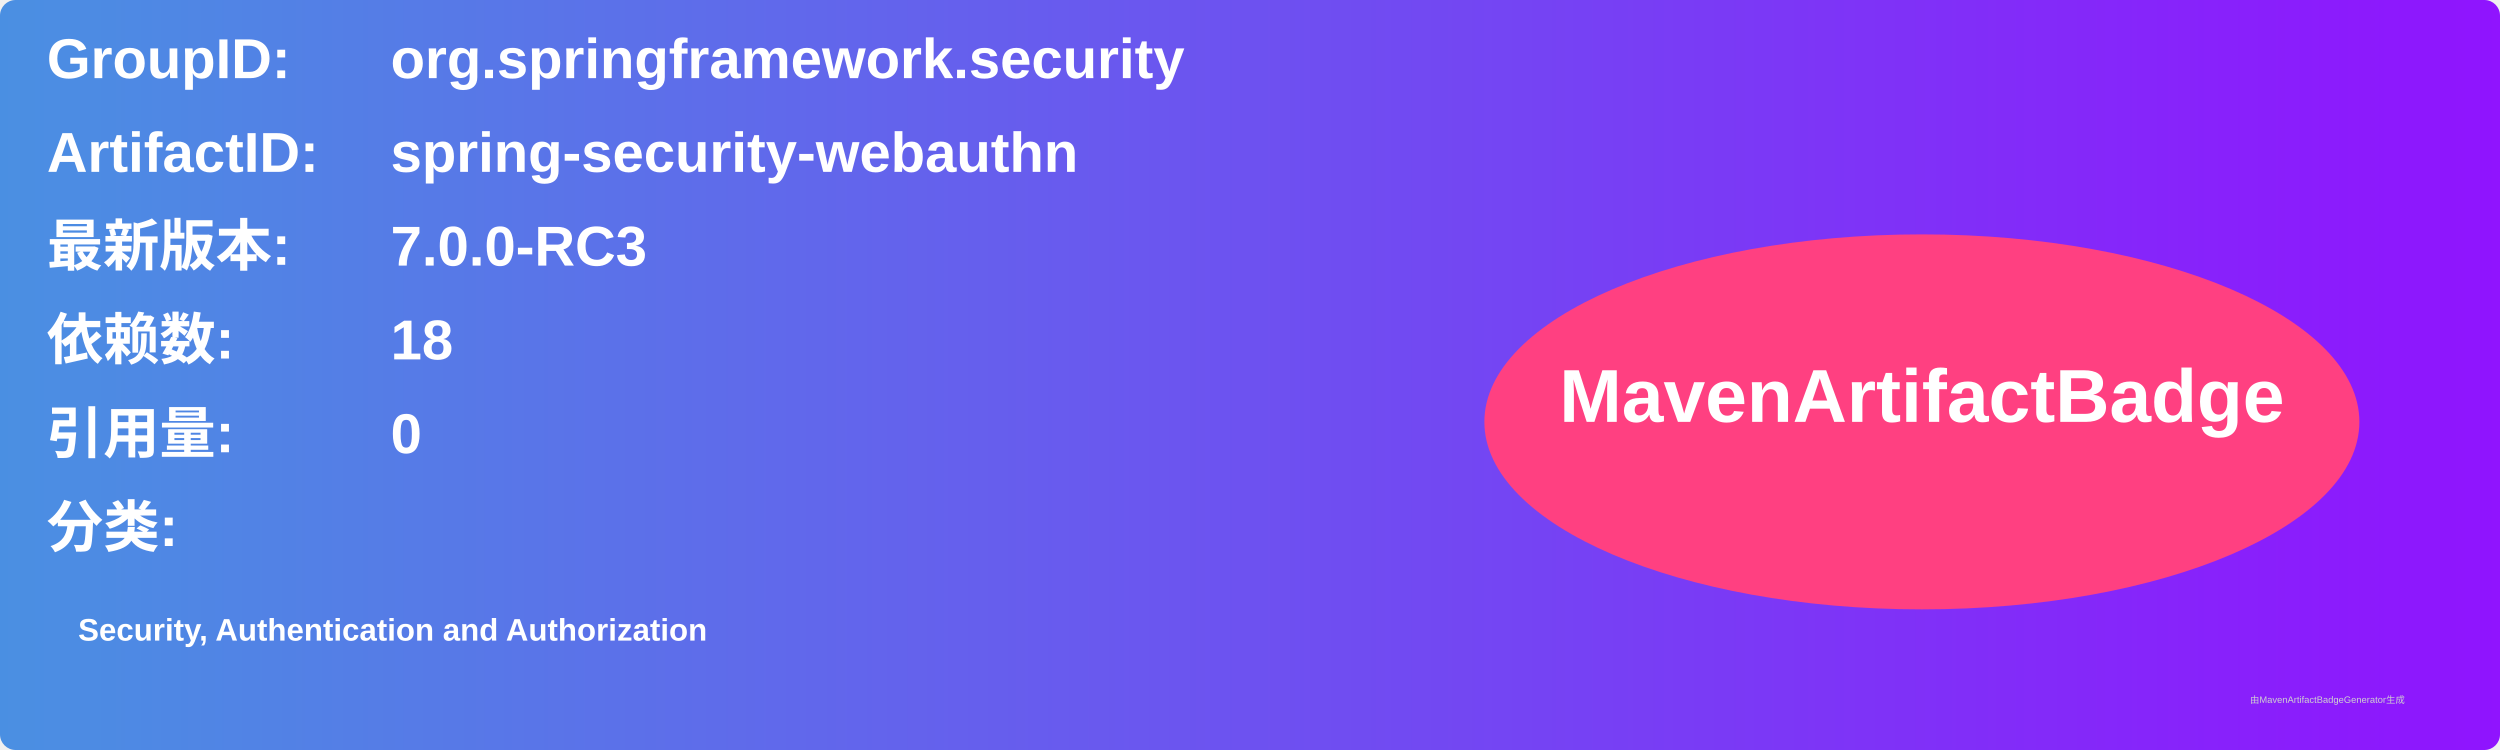
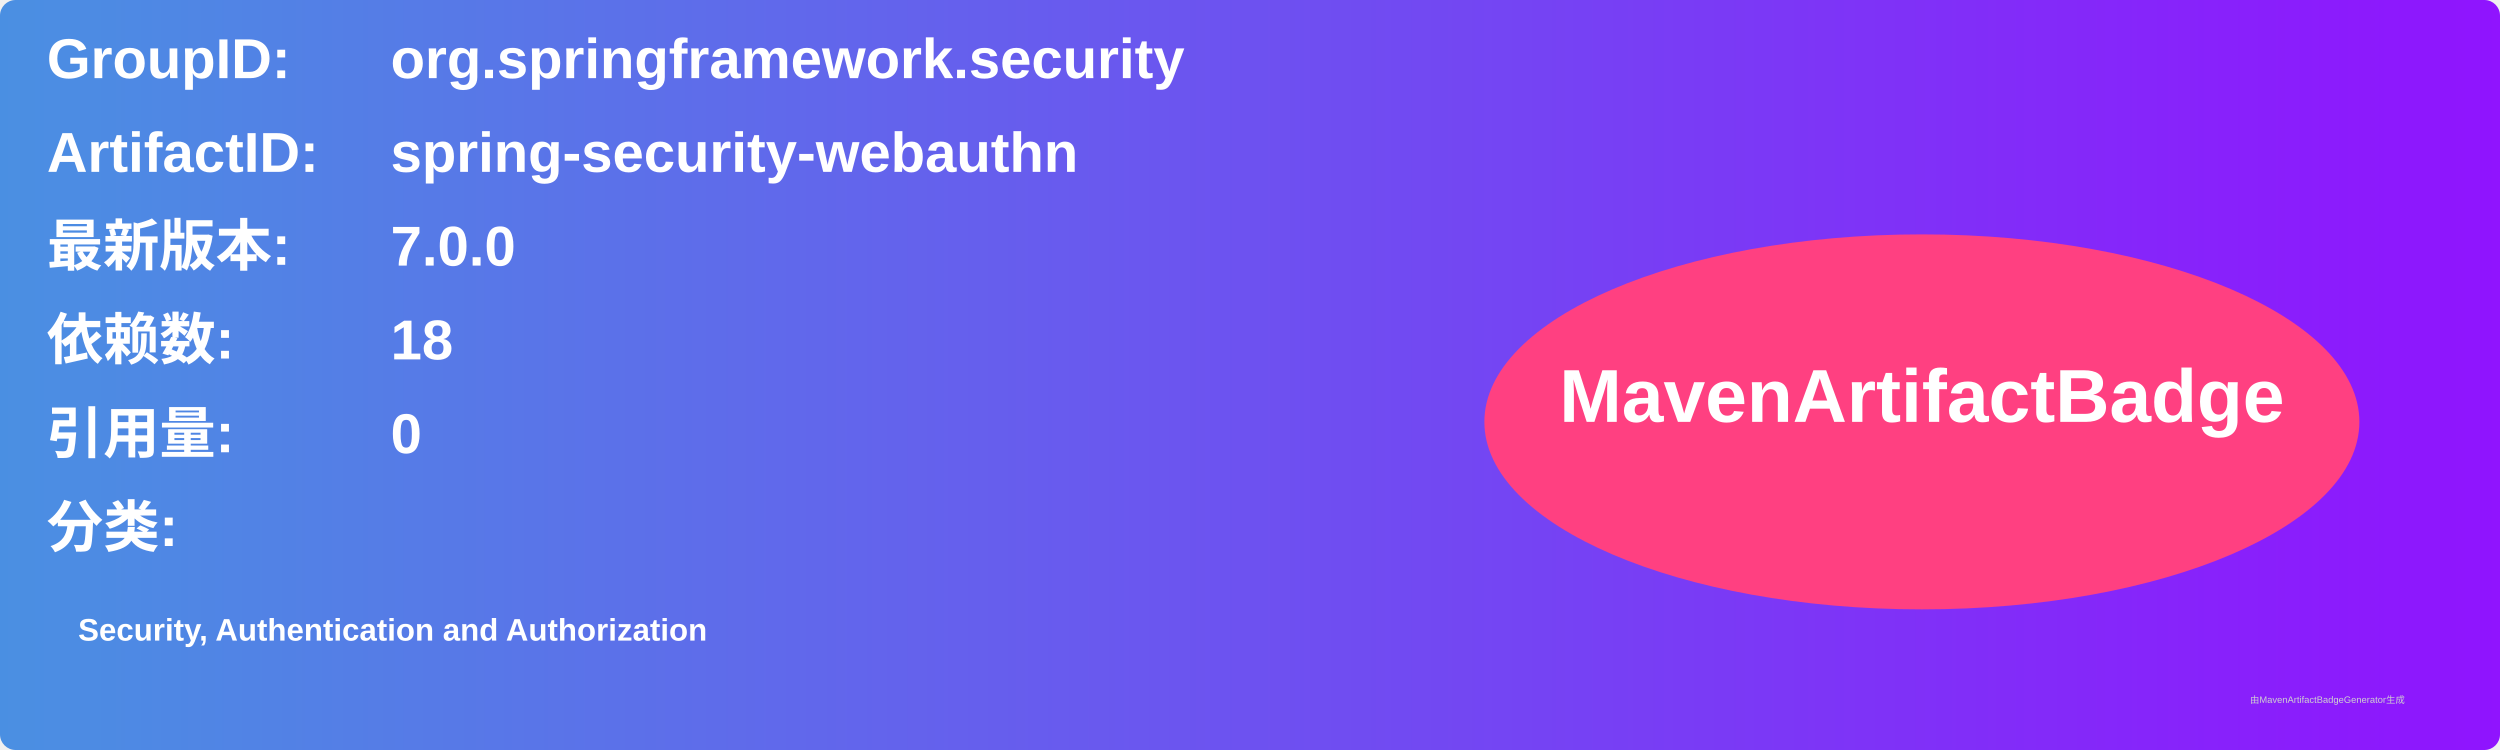
<svg xmlns="http://www.w3.org/2000/svg" width="800" height="240" viewBox="0 0 800 240">
  <linearGradient id="grad" x1="0%" y1="0%" x2="100%" y2="0%">
    <stop offset="0%" stop-color="#4a90e2" />
    <stop offset="100%" stop-color="#9013fe" />
  </linearGradient>
  <rect width="100%" height="100%" rx="5" ry="5" fill="url(#grad)" />
  <g transform="translate(15, 15)">
    <text x="0" y="10" font-family="Arial" font-size="18" fill="white" font-weight="bold" width="260">GroupID:</text>
    <text x="110" y="10" font-family="Arial" font-size="18" fill="white" font-weight="bold" width="460">org.springframework.security</text>
    <text x="0" y="40" font-family="Arial" font-size="18" fill="white" font-weight="bold" width="260">ArtifactID:</text>
    <text x="110" y="40" font-family="Arial" font-size="18" fill="white" font-weight="bold" width="460">spring-security-webauthn</text>
    <text x="0" y="70" font-family="Arial" font-size="18" fill="white" font-weight="bold">最新版本:</text>
    <text x="110" y="70" font-family="Arial" font-size="18" fill="white" font-weight="bold">
-       <tspan font-weight="bold">7.0.0-RC3</tspan>
+       <tspan font-weight="bold">7.0.0</tspan>
    </text>
    <text x="0" y="100" font-family="Arial" font-size="18" fill="white" font-weight="bold">依赖数: </text>
    <text x="110" y="100" font-family="Arial" font-size="18" fill="white">
      <tspan font-weight="bold">18</tspan>
    </text>
    <text x="0" y="130" font-family="Arial" font-size="18" fill="white" font-weight="bold">引用量: </text>
    <text x="110" y="130" font-family="Arial" font-size="18" fill="white">
      <tspan font-weight="bold">0</tspan>
    </text>
    <text x="0" y="160" font-family="Arial" font-size="18" fill="white" font-weight="bold">分类:</text>
    <text x="10" y="190" font-family="Arial" font-size="10" fill="white">
      <tspan font-weight="bold">Security, Authentication and Authorization</tspan>
    </text>
    <ellipse cx="600" cy="120" rx="140" ry="60" fill="#ff4081" />
    <text x="600" y="120" text-anchor="middle" font-family="Arial" font-size="24" fill="white" font-weight="bold">MavenArtifactBadge</text>
  </g>
  <text x="720" y="225" font-family="Arial" font-size="3" fill="#d0d0d0">由MavenArtifactBadgeGenerator生成</text>
</svg>
